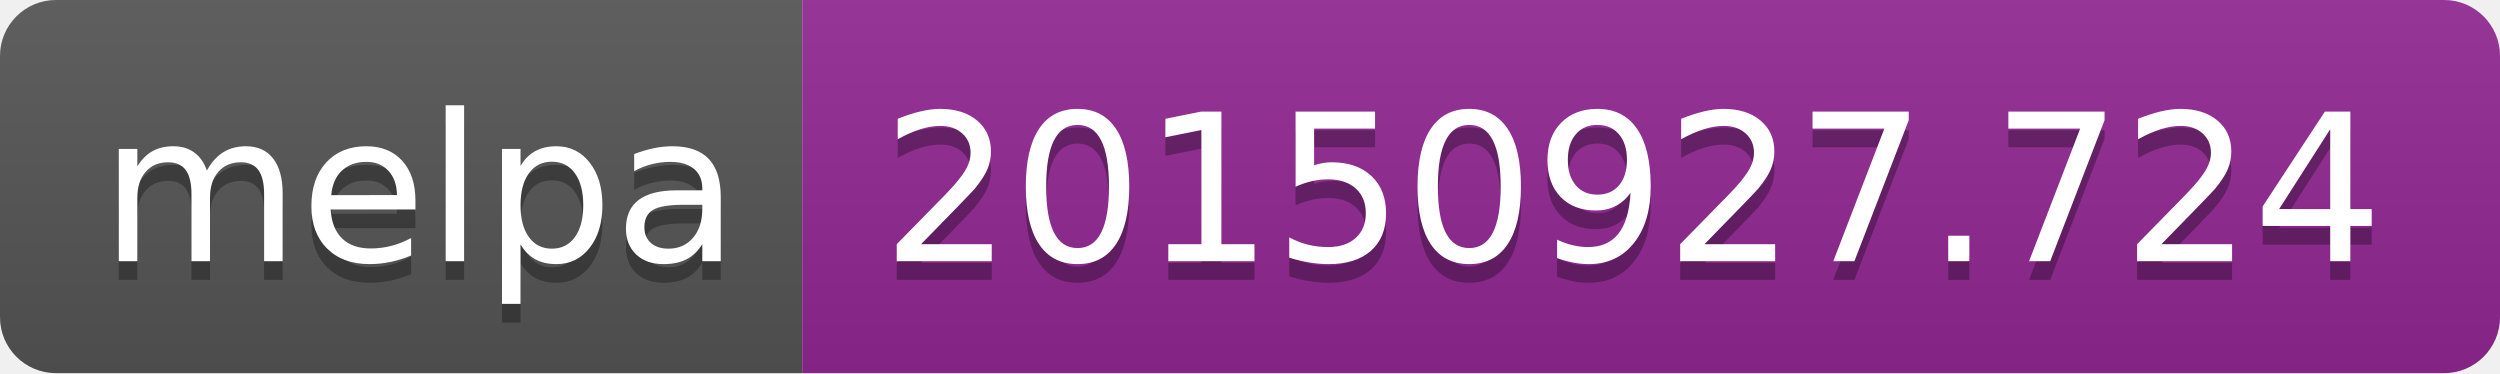
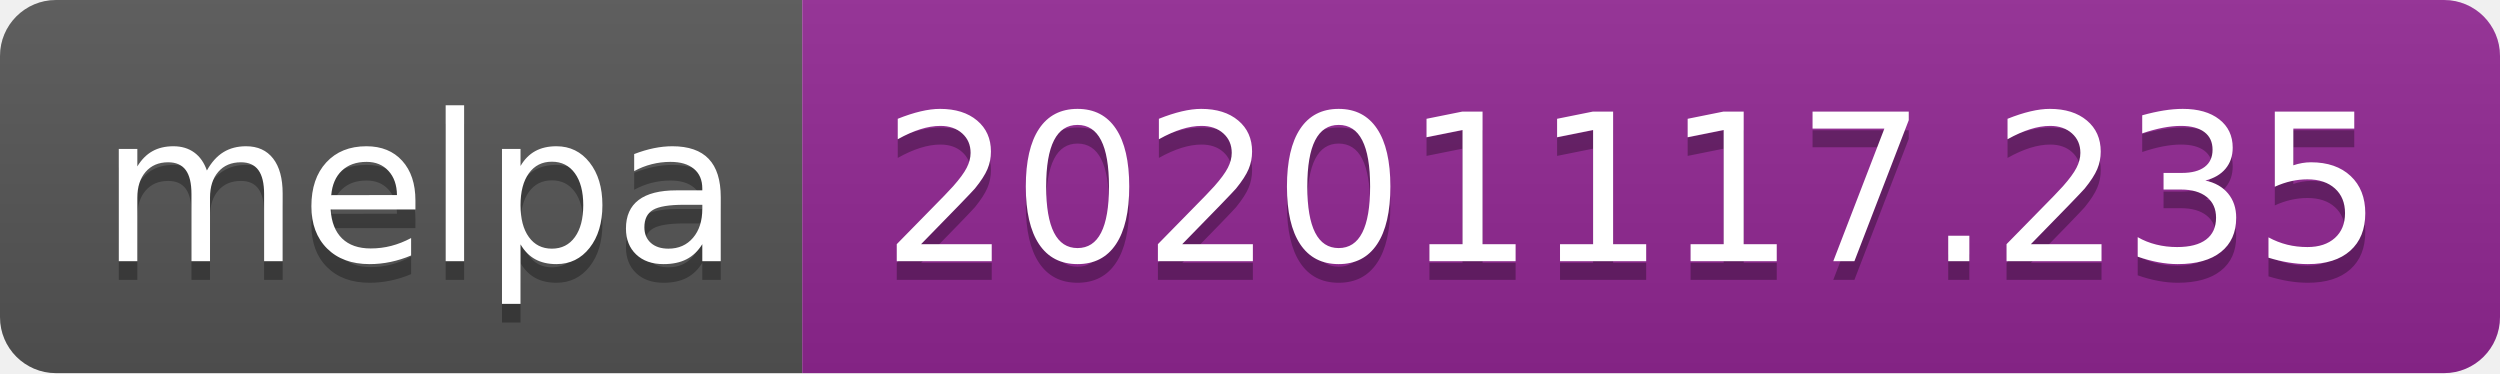
- <svg xmlns="http://www.w3.org/2000/svg" width="134" height="20" role="img" aria-label="melpa: 20150927.724">
+ <svg xmlns="http://www.w3.org/2000/svg" width="134" height="20" role="img" aria-label="melpa: 20201117.235">
  <linearGradient id="s" x2="0" y2="100%">
    <stop offset="0" stop-color="#bbb" stop-opacity=".1" />
    <stop offset="1" stop-opacity=".1" />
  </linearGradient>
  <clipPath id="r">
    <rect width="134" height="20" rx="3" fill="#fff" />
  </clipPath>
  <g clip-path="url(#r)">
    <rect width="43" height="20" fill="#555" />
    <rect x="43" width="91" height="20" fill="#922793" />
    <rect width="134" height="20" fill="url(#s)" />
  </g>
  <g fill="#fff" text-anchor="middle" font-family="Verdana,Geneva,DejaVu Sans,sans-serif" text-rendering="geometricPrecision" font-size="110">
    <text aria-hidden="true" x="225" y="150" fill="#010101" fill-opacity=".3" transform="scale(.1)" textLength="330">melpa</text>
    <text x="225" y="140" transform="scale(.1)" fill="#fff" textLength="330">melpa</text>
-     <text aria-hidden="true" x="875" y="150" fill="#010101" fill-opacity=".3" transform="scale(.1)" textLength="810">20150927.724</text>
-     <text x="875" y="140" transform="scale(.1)" fill="#fff" textLength="810">20150927.724</text>
+     <text aria-hidden="true" x="875" y="150" fill="#010101" fill-opacity=".3" transform="scale(.1)" textLength="810">20201117.235</text>
+     <text x="875" y="140" transform="scale(.1)" fill="#fff" textLength="810">20201117.235</text>
  </g>
</svg>
